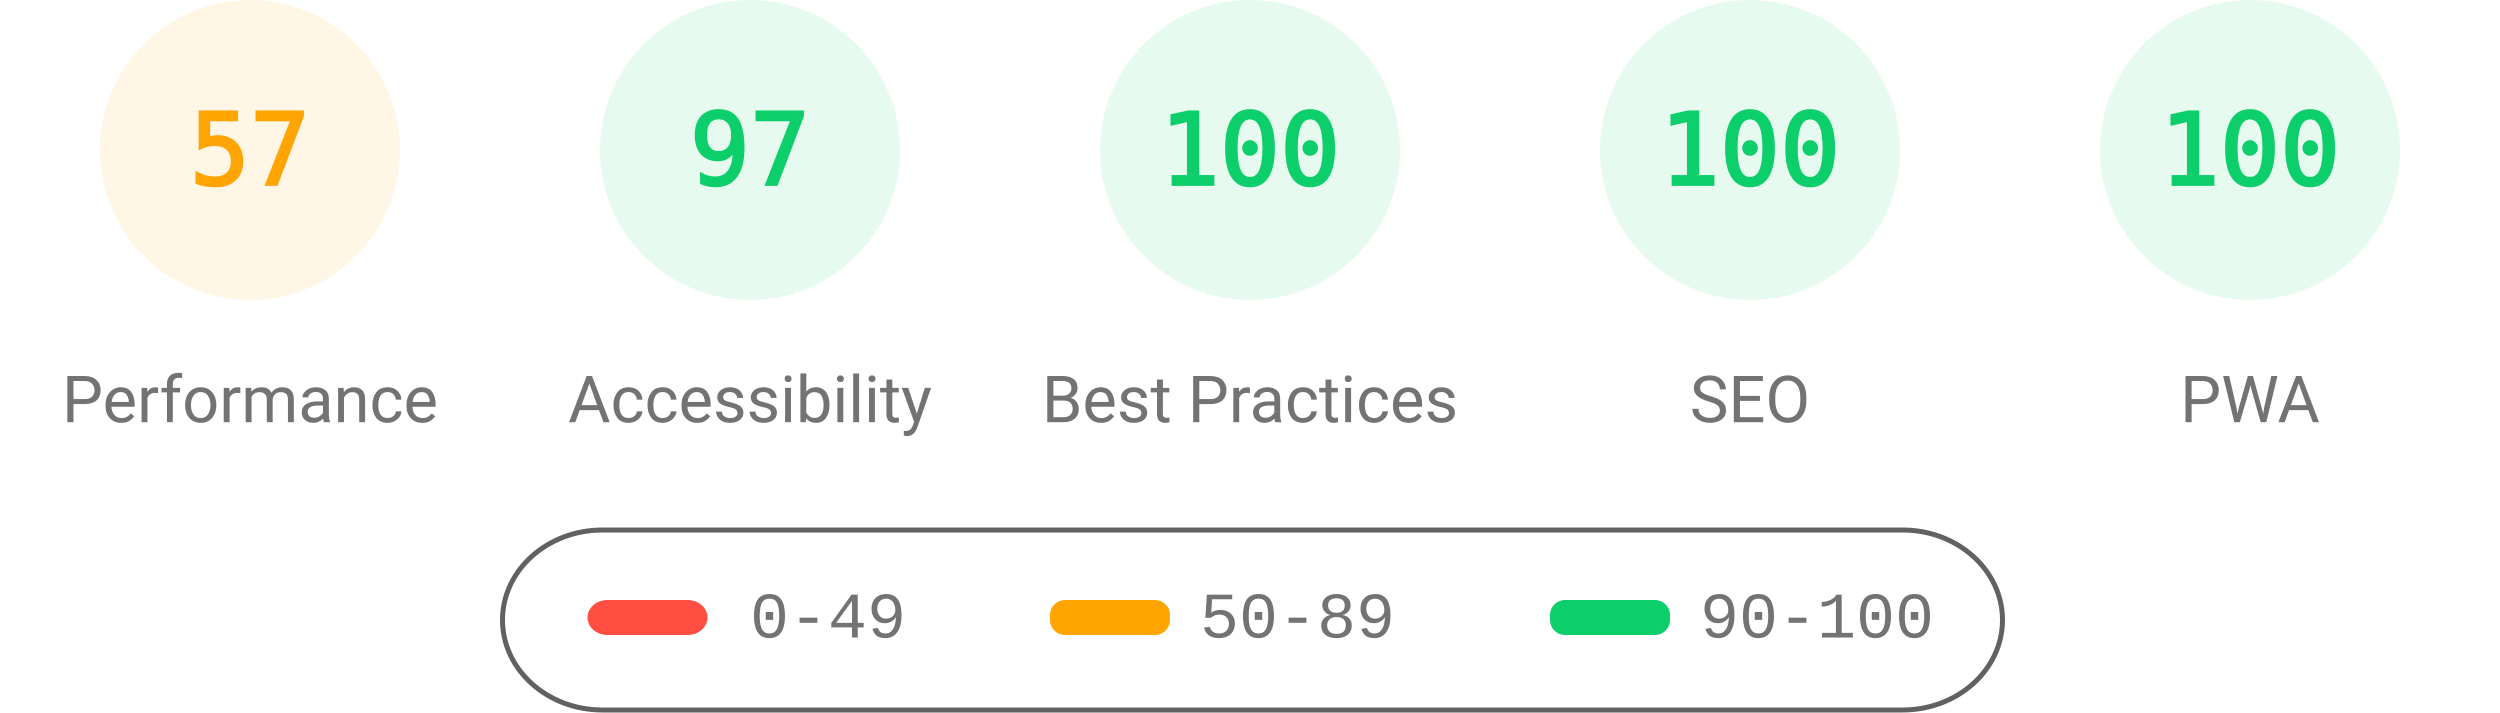
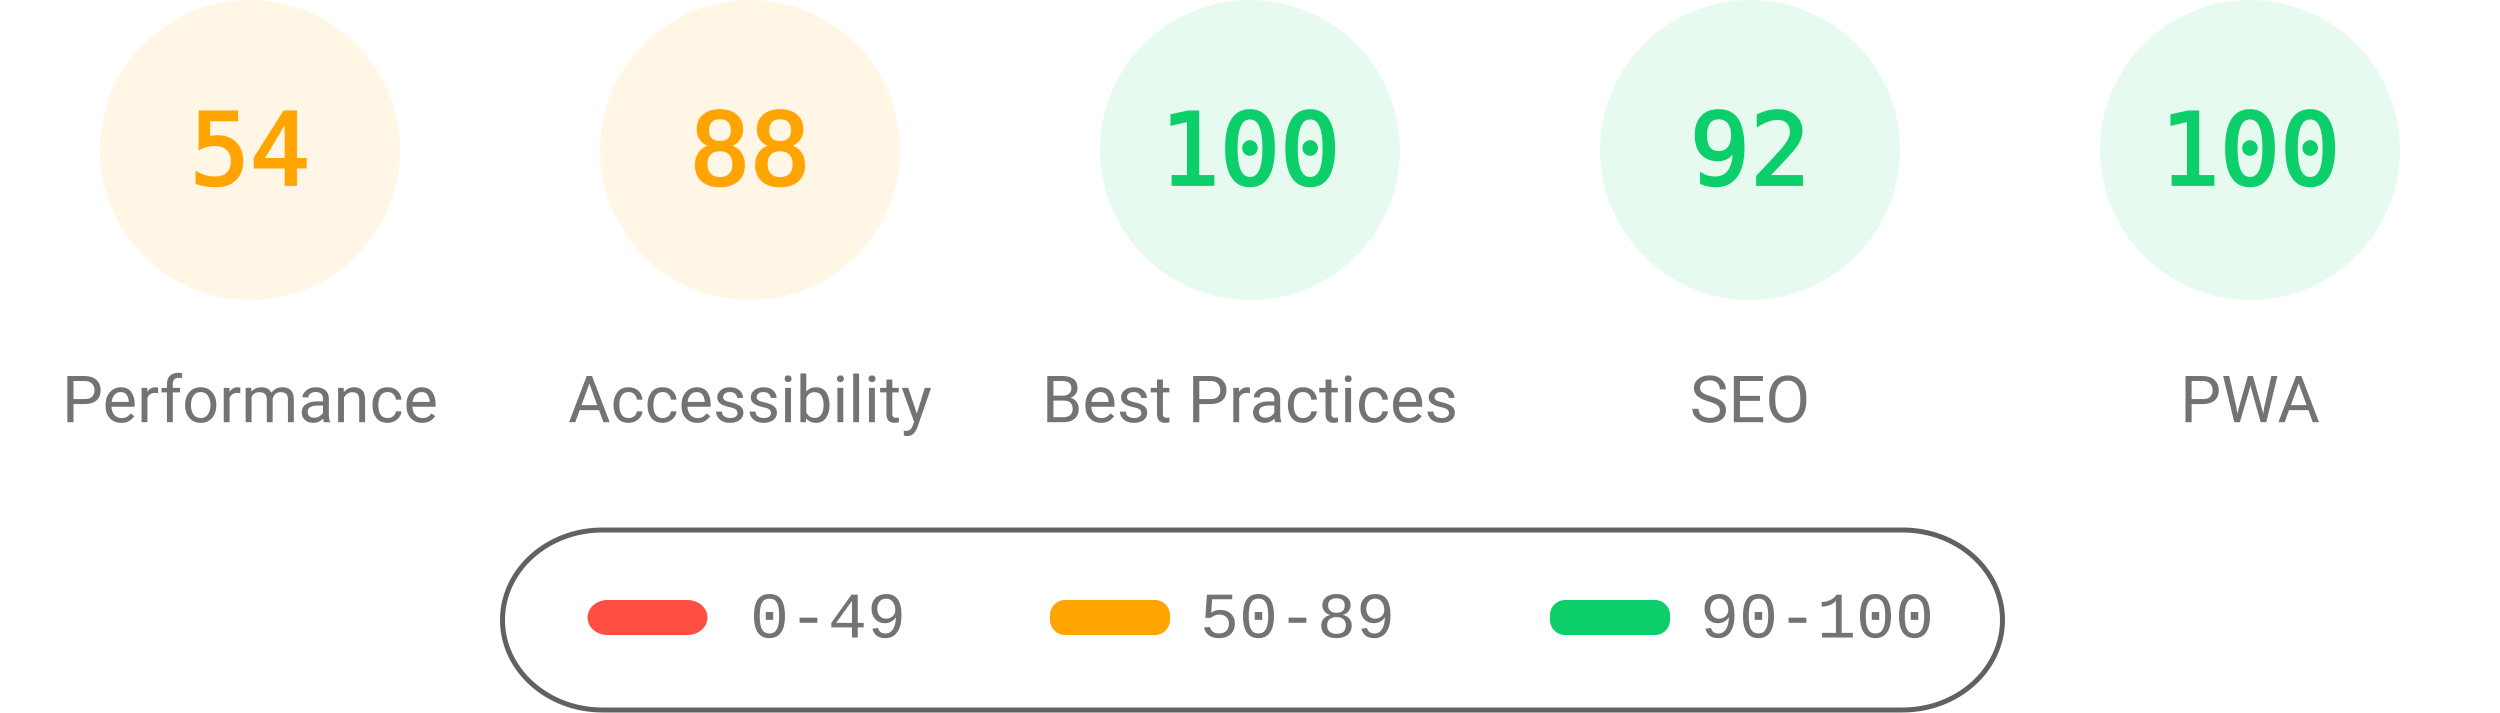
<svg xmlns="http://www.w3.org/2000/svg" fill="none" width="1000" height="285">
  <style>.gauge-base{opacity:.1}.gauge-arc{fill:none;animation-delay:250ms;stroke-linecap:round;transform:rotate(-90deg);transform-origin:100px 60px;animation:load-gauge 1s ease forwards}.guage-text{font-size:40px;font-family:monospace;text-align:center}.guage-red{color:#ff4e42;fill:#ff4e42;stroke:#ff4e42}.guage-orange{color:#ffa400;fill:#ffa400;stroke:#ffa400}.guage-green{color:#0cce6b;fill:#0cce6b;stroke:#0cce6b}.guage-undefined{color:#5c5c5c;fill:#5c5c5c;stroke:#5c5c5c}.guage-title{color:#737373;fill:#737373;stroke:none;font-size:26px;line-height:26px;font-family:Roboto,Halvetica,Arial,sans-serif}@keyframes load-gauge{from{stroke-dasharray:0 352.858}}</style>
  <svg class="guage-div guage-perf guage-orange" viewBox="0 0 200 200" width="200" height="200">
    <circle class="gauge-base" r="56" cx="100" cy="60" stroke-width="8" />
-     <circle class="gauge-arc guage-arc-1" r="56" cx="100" cy="60" stroke-width="8" style="stroke-dasharray:200.559,351.858" />
-     <text class="guage-text" x="100" y="60" alignment-baseline="central" dominant-baseline="central" text-anchor="middle">57</text>
+     <circle class="gauge-arc guage-arc-1" r="56" cx="100" cy="60" stroke-width="8" style="stroke-dasharray:190.003,351.858" />
+     <text class="guage-text" x="100" y="60" alignment-baseline="central" dominant-baseline="central" text-anchor="middle">54</text>
    <text class="guage-title" x="100" y="160" alignment-baseline="central" dominant-baseline="central" text-anchor="middle">Performance</text>
  </svg>
-   <svg class="guage-div guage-acc guage-green" viewBox="0 0 200 200" width="200" height="200" x="200">
+   <svg class="guage-div guage-acc guage-orange" viewBox="0 0 200 200" width="200" height="200" x="200">
    <circle class="gauge-base" r="56" cx="100" cy="60" stroke-width="8" />
-     <circle class="gauge-arc guage-arc-2" r="56" cx="100" cy="60" stroke-width="8" style="stroke-dasharray:341.302,351.858" />
-     <text class="guage-text" x="100" y="60" alignment-baseline="central" dominant-baseline="central" text-anchor="middle">97</text>
+     <circle class="gauge-arc guage-arc-2" r="56" cx="100" cy="60" stroke-width="8" style="stroke-dasharray:309.635,351.858" />
+     <text class="guage-text" x="100" y="60" alignment-baseline="central" dominant-baseline="central" text-anchor="middle">88</text>
    <text class="guage-title" x="100" y="160" alignment-baseline="central" dominant-baseline="central" text-anchor="middle">Accessibility</text>
  </svg>
  <svg class="guage-div guage-best guage-green" viewBox="0 0 200 200" width="200" height="200" x="400">
    <circle class="gauge-base" r="56" cx="100" cy="60" stroke-width="8" />
    <circle class="gauge-arc guage-arc-3" r="56" cx="100" cy="60" stroke-width="8" style="stroke-dasharray:351.858,351.858" />
    <text class="guage-text" x="100" y="60" alignment-baseline="central" dominant-baseline="central" text-anchor="middle">100</text>
    <text class="guage-title" x="100" y="160" alignment-baseline="central" dominant-baseline="central" text-anchor="middle">Best Practices</text>
  </svg>
  <svg class="guage-div guage-seo guage-green" viewBox="0 0 200 200" width="200" height="200" x="600">
    <circle class="gauge-base" r="56" cx="100" cy="60" stroke-width="8" />
-     <circle class="gauge-arc guage-arc-4" r="56" cx="100" cy="60" stroke-width="8" style="stroke-dasharray:351.858,351.858" />
-     <text class="guage-text" x="100" y="60" alignment-baseline="central" dominant-baseline="central" text-anchor="middle">100</text>
+     <circle class="gauge-arc guage-arc-4" r="56" cx="100" cy="60" stroke-width="8" style="stroke-dasharray:323.709,351.858" />
+     <text class="guage-text" x="100" y="60" alignment-baseline="central" dominant-baseline="central" text-anchor="middle">92</text>
    <text class="guage-title" x="100" y="160" alignment-baseline="central" dominant-baseline="central" text-anchor="middle">SEO</text>
  </svg>
  <svg class="guage-div guage-pwa guage-green" viewBox="0 0 200 200" width="200" height="200" x="800">
    <circle class="gauge-base" r="56" cx="100" cy="60" stroke-width="8" />
    <circle class="gauge-arc guage-arc-4" r="56" cx="100" cy="60" stroke-width="8" style="stroke-dasharray:351.858,351.858" />
    <text class="guage-text" x="100" y="60" alignment-baseline="central" dominant-baseline="central" text-anchor="middle">100</text>
    <text class="guage-title" x="100" y="160" alignment-baseline="central" dominant-baseline="central" text-anchor="middle">PWA</text>
  </svg>
  <svg width="604" height="76" x="200" y="210">
    <path fill="none" id="canvas_background" d="M-1-1h604v80H-1z" />
    <rect fill-opacity="0" stroke="#616161" stroke-width="2" rx="40" id="svg_2" height="72" width="600" y="2" x="1" fill="#000" />
    <rect stroke="#000" rx="8" id="svg_3" height="14" width="48" y="30" x="35" stroke-opacity="null" stroke-width="0" fill="#ff4e42" />
    <rect stroke="#000" rx="6" id="svg_4" height="14" width="48" y="30" x="220" stroke-opacity="null" stroke-width="0" fill="#ffa400" />
    <rect stroke="#000" rx="6" id="svg_5" height="14" width="48" y="30" x="420" stroke-opacity="null" stroke-width="0" fill="#0cce6b" />
    <text xml:space="preserve" text-anchor="start" font-family="'Courier New', Courier, monospace" font-size="26" id="svg_6" y="45" x="100" stroke-opacity="null" stroke-width="0" stroke="#000" fill="#737373">0-49</text>
    <text xml:space="preserve" text-anchor="start" font-family="'Courier New', Courier, monospace" font-size="26" id="svg_7" y="45" x="280" stroke-opacity="null" stroke-width="0" stroke="#000" fill="#737373">50-89</text>
    <text xml:space="preserve" text-anchor="start" font-family="'Courier New', Courier, monospace" font-size="26" id="svg_8" y="45" x="480" stroke-opacity="null" stroke-width="0" stroke="#000" fill="#737373">90-100</text>
  </svg>
</svg>
